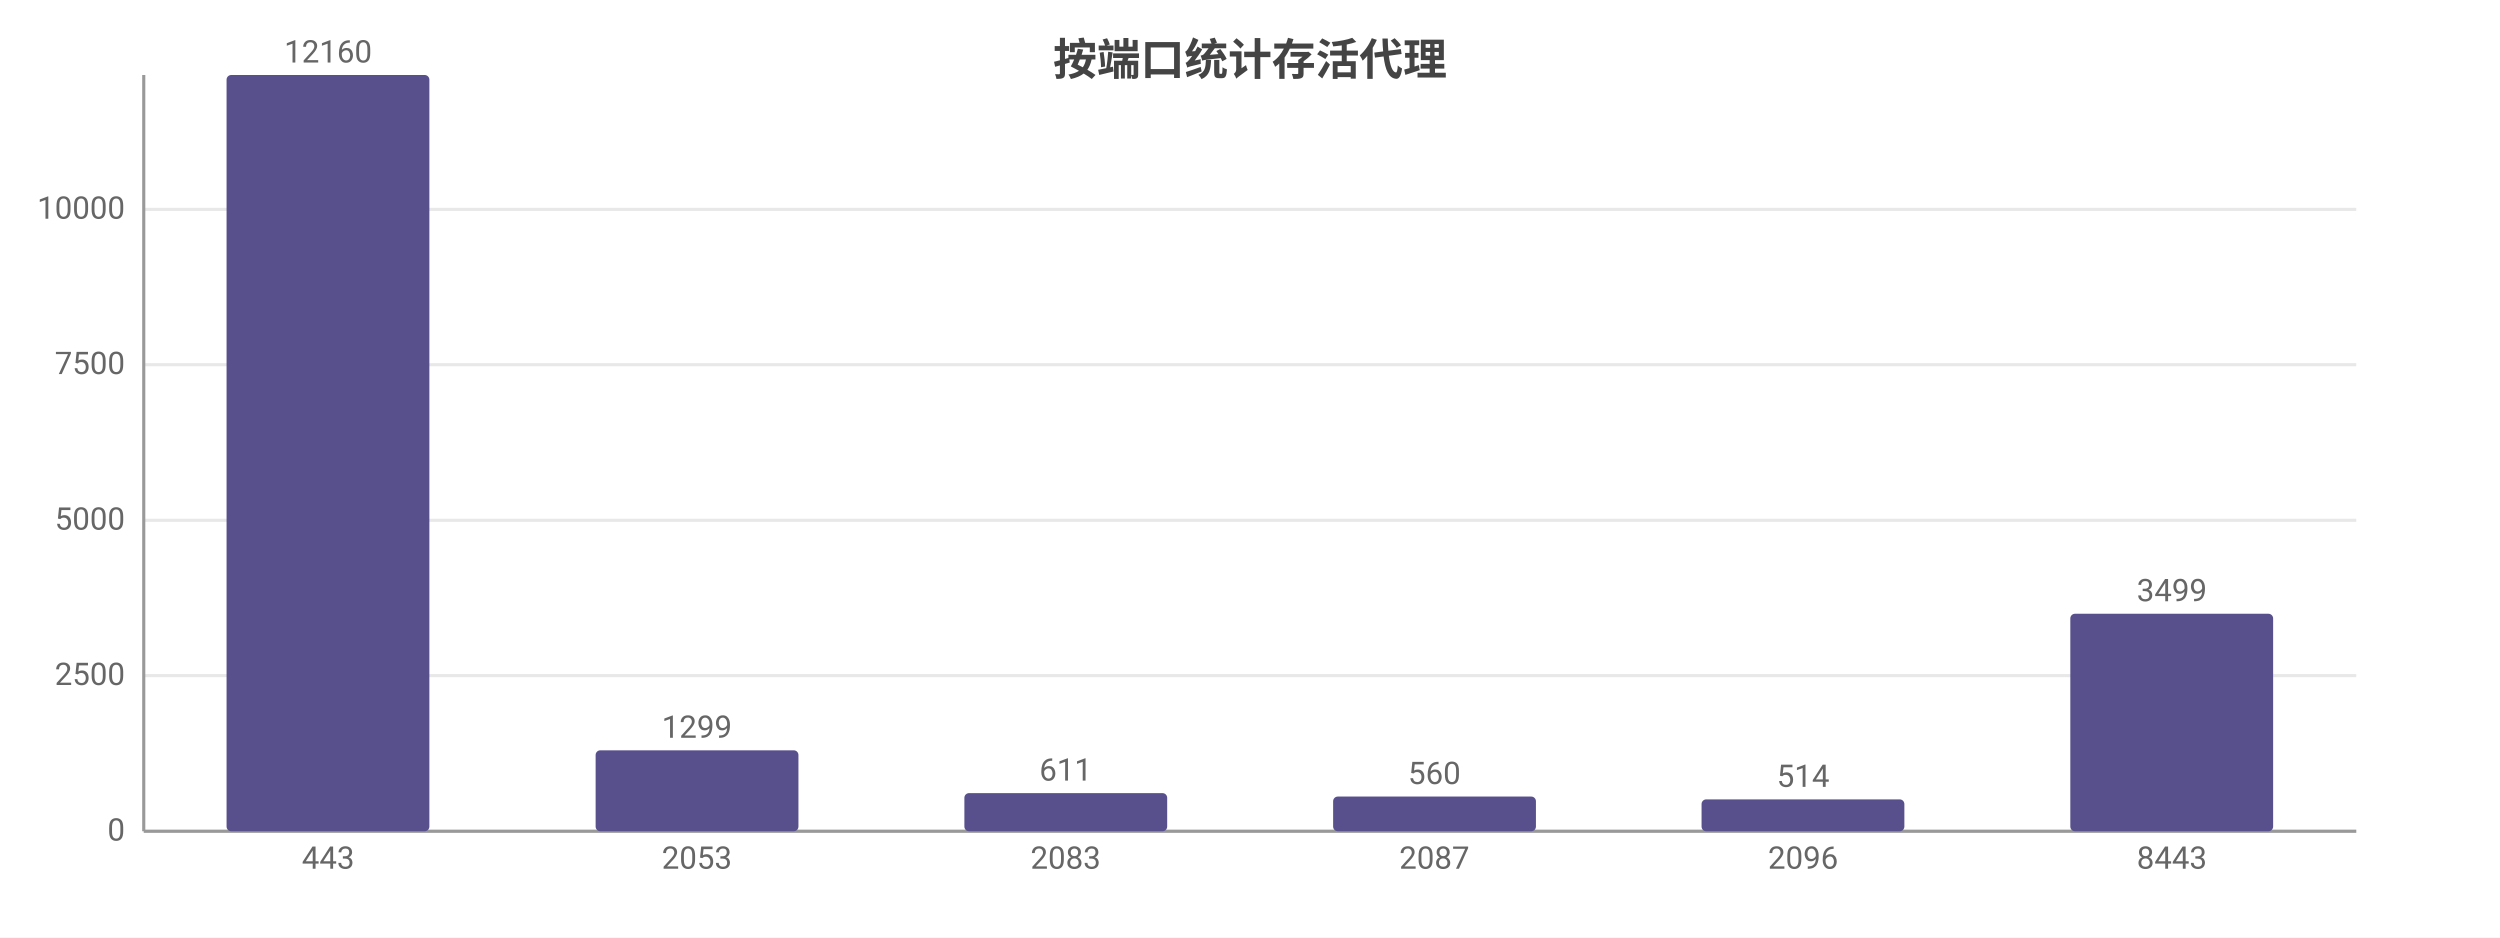
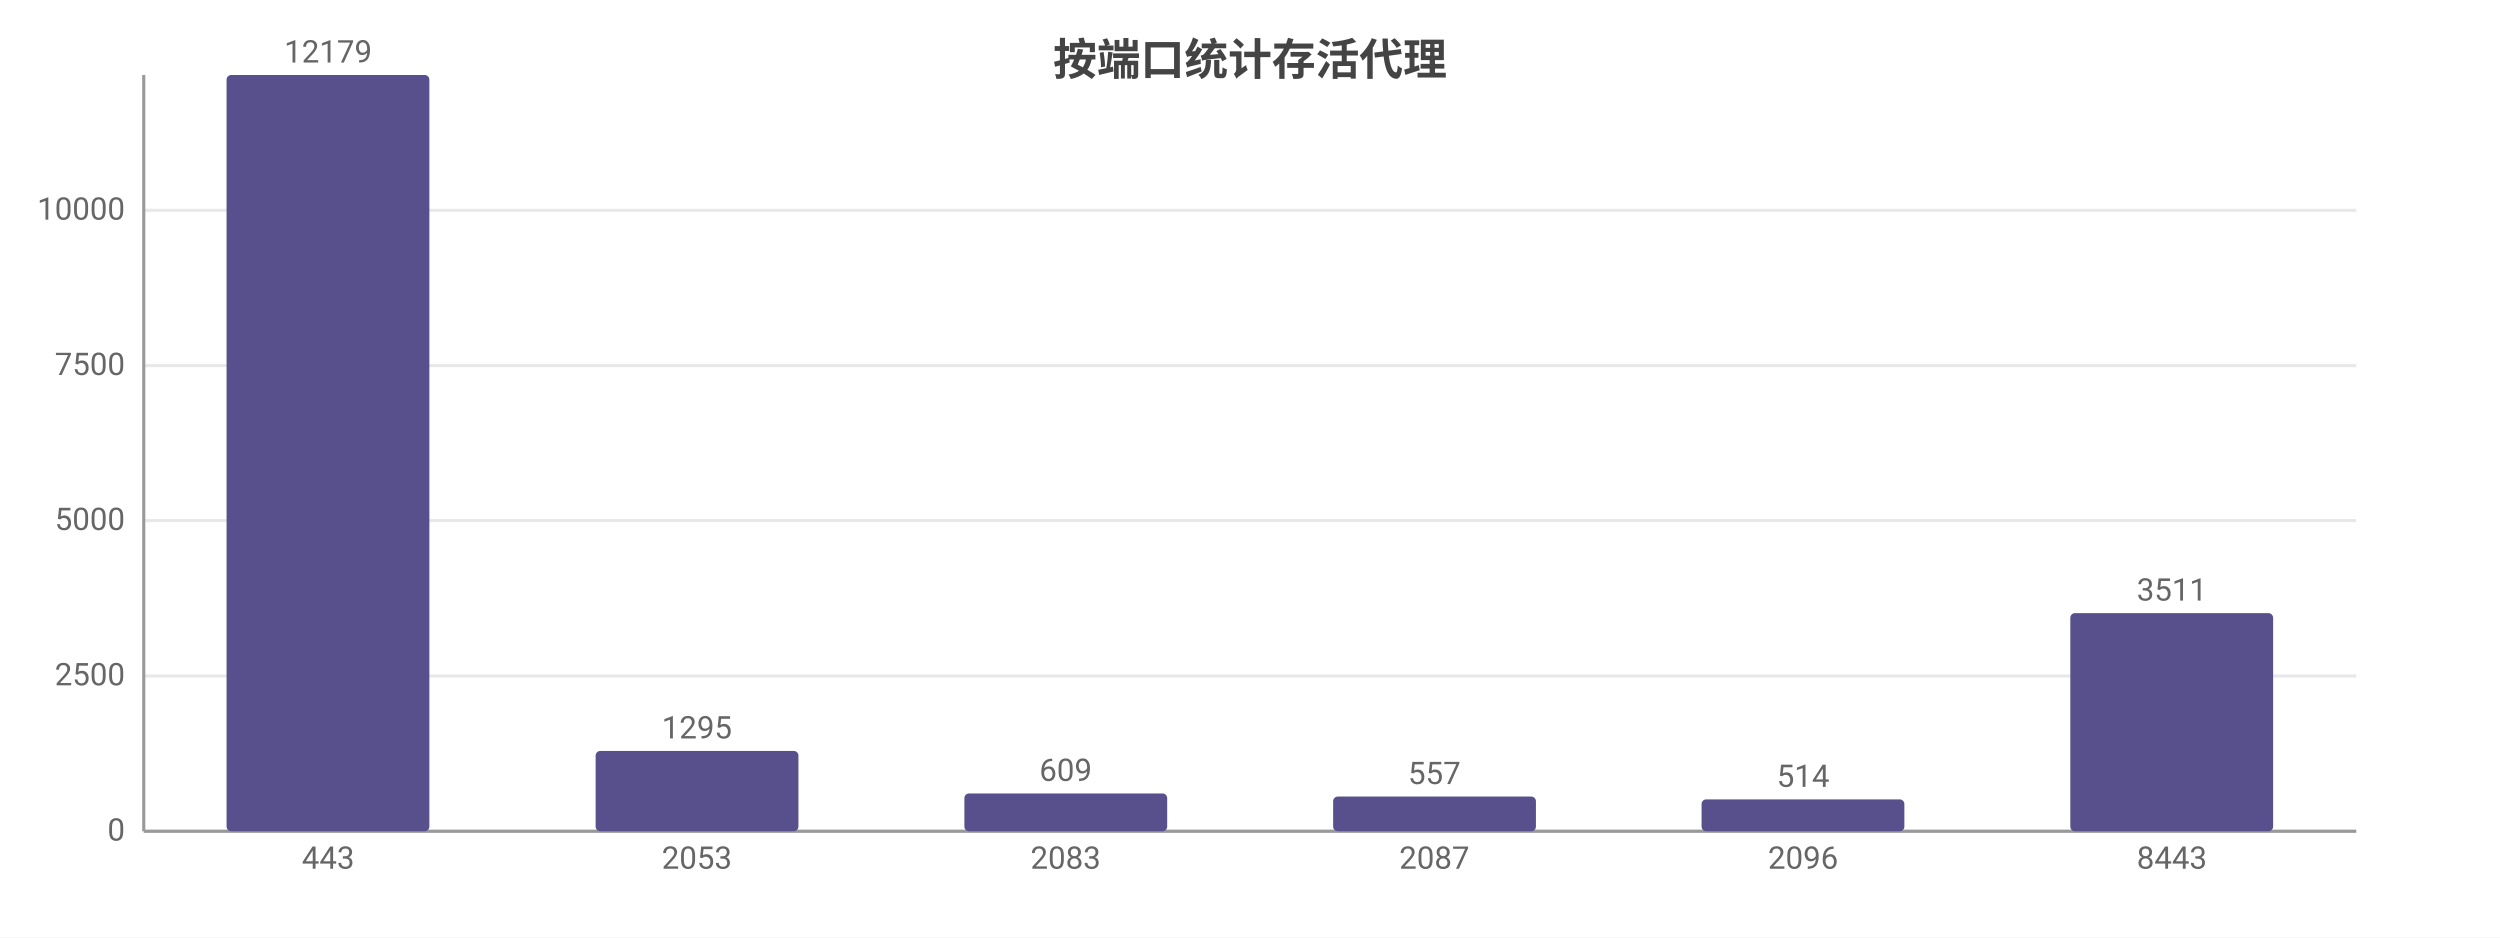
<svg xmlns="http://www.w3.org/2000/svg" width="800" height="300" viewBox="0 0 800 300">
  <rect width="800" height="300" fill="#ffffff" />
  <style>text{font-family:system-ui,-apple-system,'Segoe UI',Roboto,'PingFang SC','Microsoft YaHei','Noto Sans CJK SC',sans-serif}.g{stroke:#e8e8e8;stroke-width:1}.a{stroke:#999;stroke-width:1}.t{font-size:10px;fill:#666}.m{font-size:10px;text-anchor:middle;fill:#666}.e{font-size:10px;text-anchor:end;fill:#666}.l{font-size:11px;fill:#333}.tt{font-size:14px;font-weight:600;text-anchor:middle;fill:#444}.em{font-size:13px;text-anchor:middle;fill:#999}</style>
  <text class="tt" x="400.0" y="24">按端口统计存活代理</text>
  <line class="g" x1="46" y1="266" x2="754" y2="266" />
  <text class="e" x="40" y="269">0</text>
-   <line class="g" x1="46" y1="216.2" x2="754" y2="216.2" />
-   <text class="e" x="40" y="219.2">2500</text>
-   <line class="g" x1="46" y1="166.5" x2="754" y2="166.5" />
-   <text class="e" x="40" y="169.5">5000</text>
-   <line class="g" x1="46" y1="116.7" x2="754" y2="116.7" />
-   <text class="e" x="40" y="119.7">7500</text>
-   <line class="g" x1="46" y1="67.0" x2="754" y2="67.0" />
-   <text class="e" x="40" y="70.0">10000</text>
+   <line class="g" x1="46" y1="216.3" x2="754" y2="216.3" />
+   <text class="e" x="40" y="219.3">2500</text>
+   <line class="g" x1="46" y1="166.6" x2="754" y2="166.6" />
+   <text class="e" x="40" y="169.6">5000</text>
+   <line class="g" x1="46" y1="117.0" x2="754" y2="117.0" />
+   <text class="e" x="40" y="120.0">7500</text>
+   <line class="g" x1="46" y1="67.3" x2="754" y2="67.3" />
+   <text class="e" x="40" y="70.3">10000</text>
  <line class="a" x1="46" y1="24" x2="46" y2="266" />
  <line class="a" x1="46" y1="266" x2="754" y2="266" />
  <rect x="72.5" y="24" width="64.9" height="242" fill="#58508d" rx="1.5" />
-   <text class="m" x="105" y="20">12160</text>
+   <text class="m" x="105" y="20">12179</text>
  <text class="m" x="105" y="278">443</text>
-   <rect x="190.6" y="240.1" width="64.9" height="25.9" fill="#58508d" rx="1.5" />
-   <text class="m" x="223" y="236.1">1299</text>
+   <rect x="190.6" y="240.3" width="64.9" height="25.7" fill="#58508d" rx="1.5" />
+   <text class="m" x="223" y="236.3">1295</text>
  <text class="m" x="223" y="278">2053</text>
-   <rect x="308.6" y="253.8" width="64.9" height="12.2" fill="#58508d" rx="1.5" />
-   <text class="m" x="341" y="249.8">611</text>
+   <rect x="308.6" y="253.9" width="64.9" height="12.1" fill="#58508d" rx="1.5" />
+   <text class="m" x="341" y="249.9">609</text>
  <text class="m" x="341" y="278">2083</text>
  <rect x="426.6" y="254.9" width="64.9" height="11.1" fill="#58508d" rx="1.5" />
-   <text class="m" x="459" y="250.9">560</text>
+   <text class="m" x="459" y="250.9">557</text>
  <text class="m" x="459" y="278">2087</text>
  <rect x="544.5" y="255.8" width="64.9" height="10.2" fill="#58508d" rx="1.5" />
  <text class="m" x="577" y="251.8">514</text>
  <text class="m" x="577" y="278">2096</text>
-   <rect x="662.5" y="196.4" width="64.9" height="69.6" fill="#58508d" rx="1.5" />
-   <text class="m" x="695" y="192.4">3499</text>
+   <rect x="662.5" y="196.2" width="64.9" height="69.8" fill="#58508d" rx="1.5" />
+   <text class="m" x="695" y="192.2">3511</text>
  <text class="m" x="695" y="278">8443</text>
</svg>
